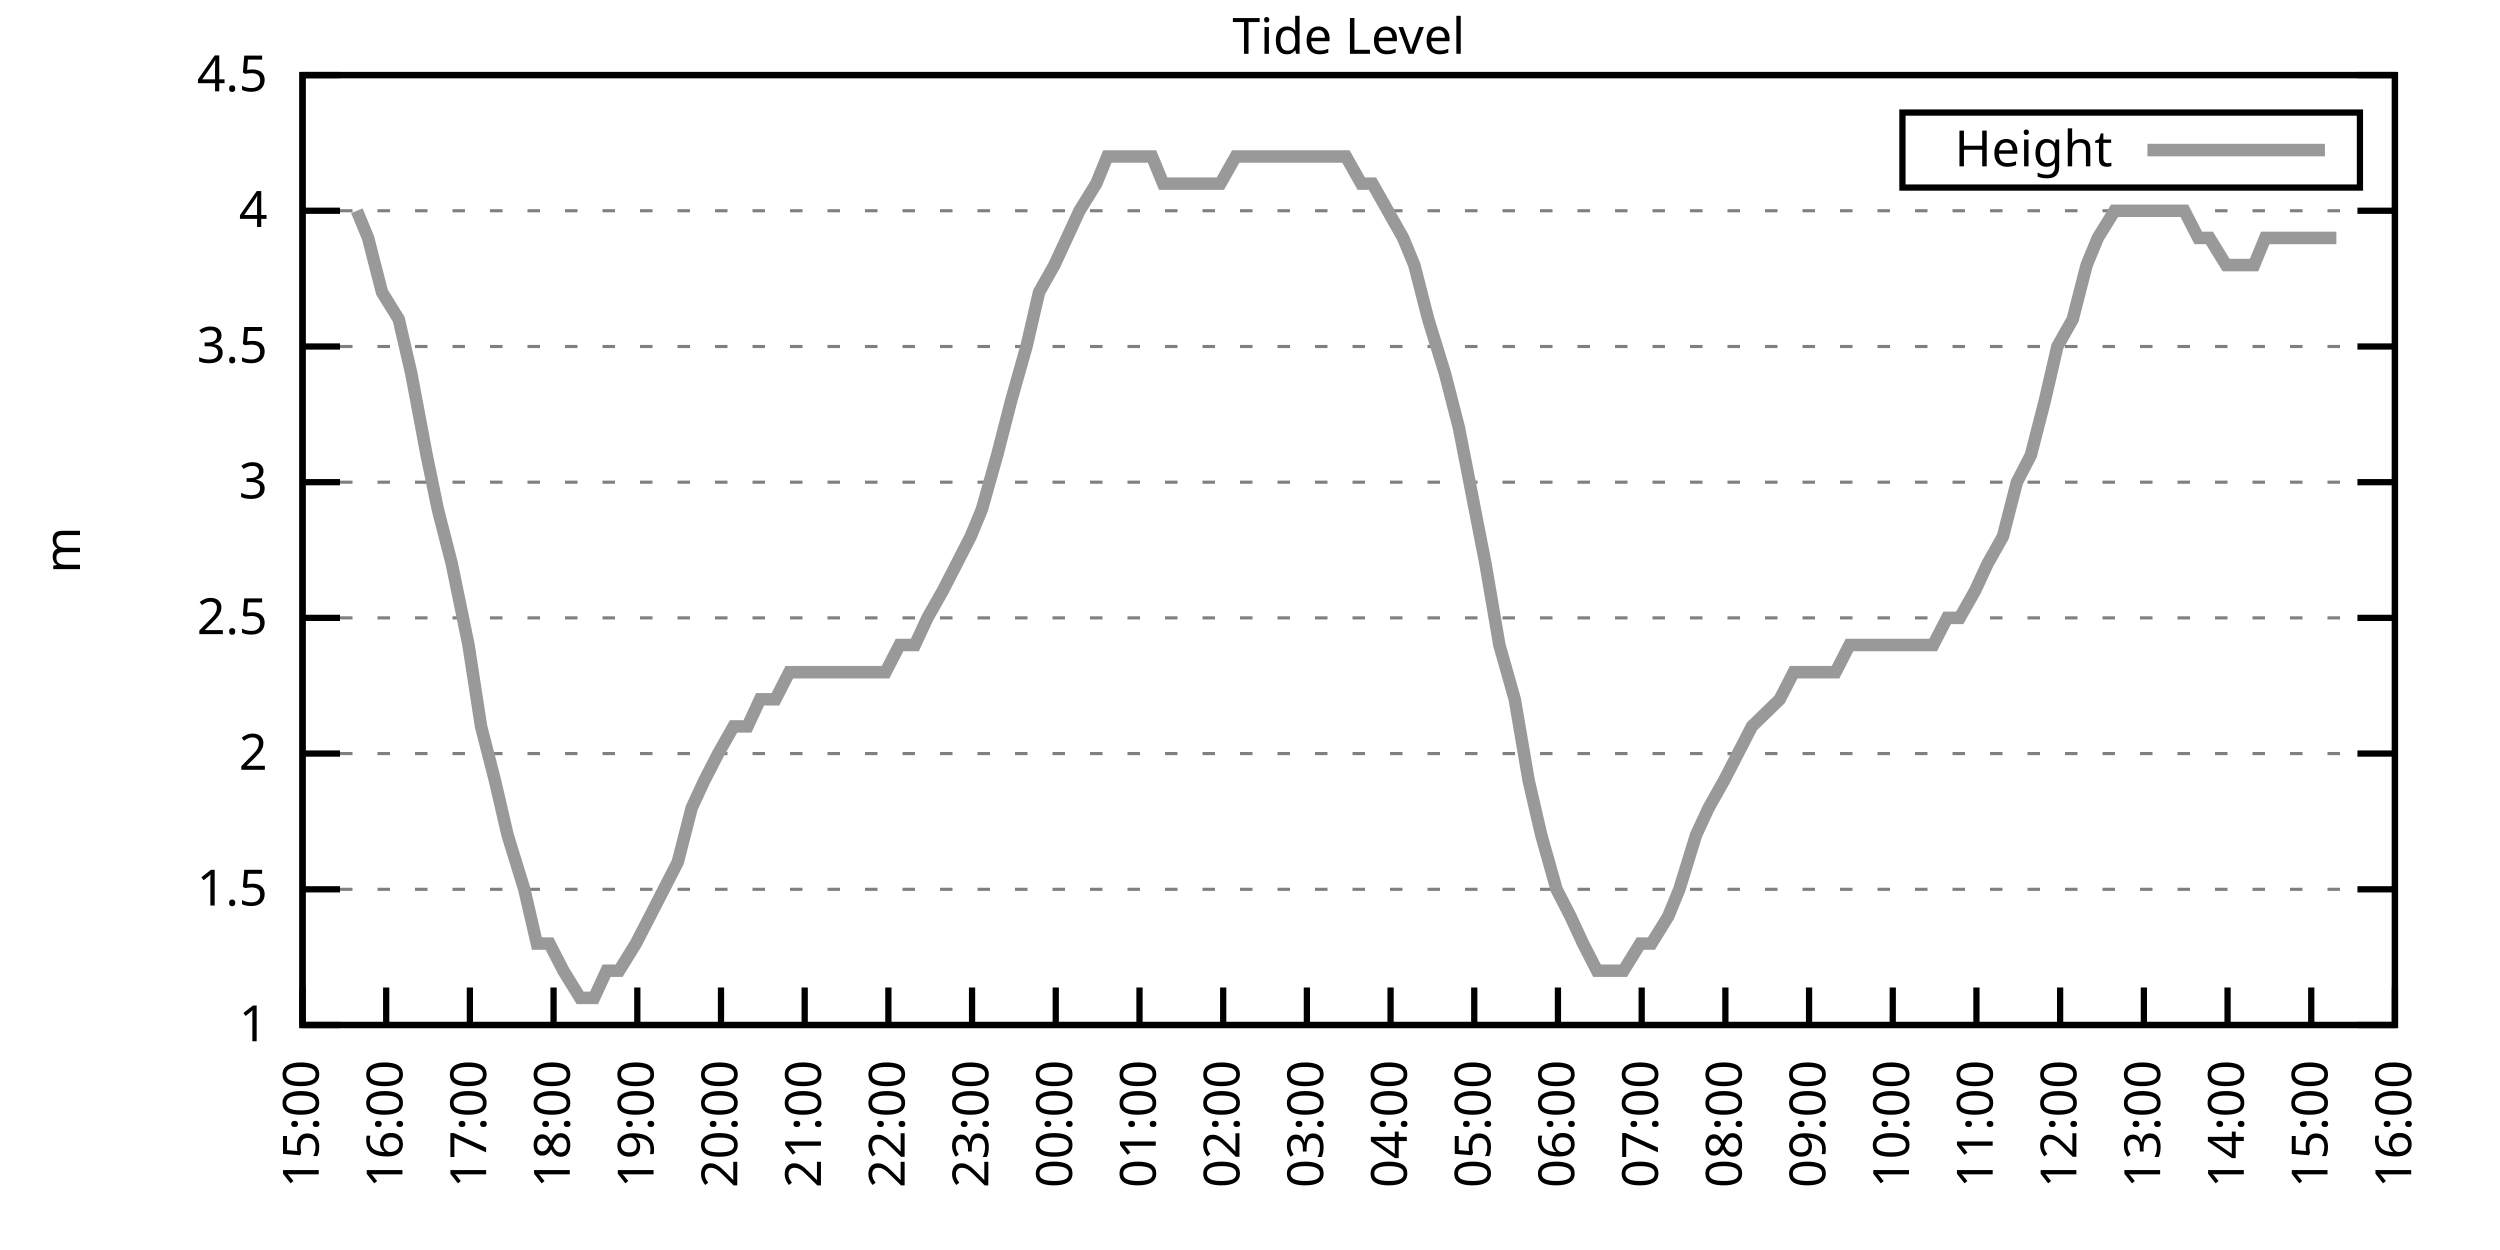
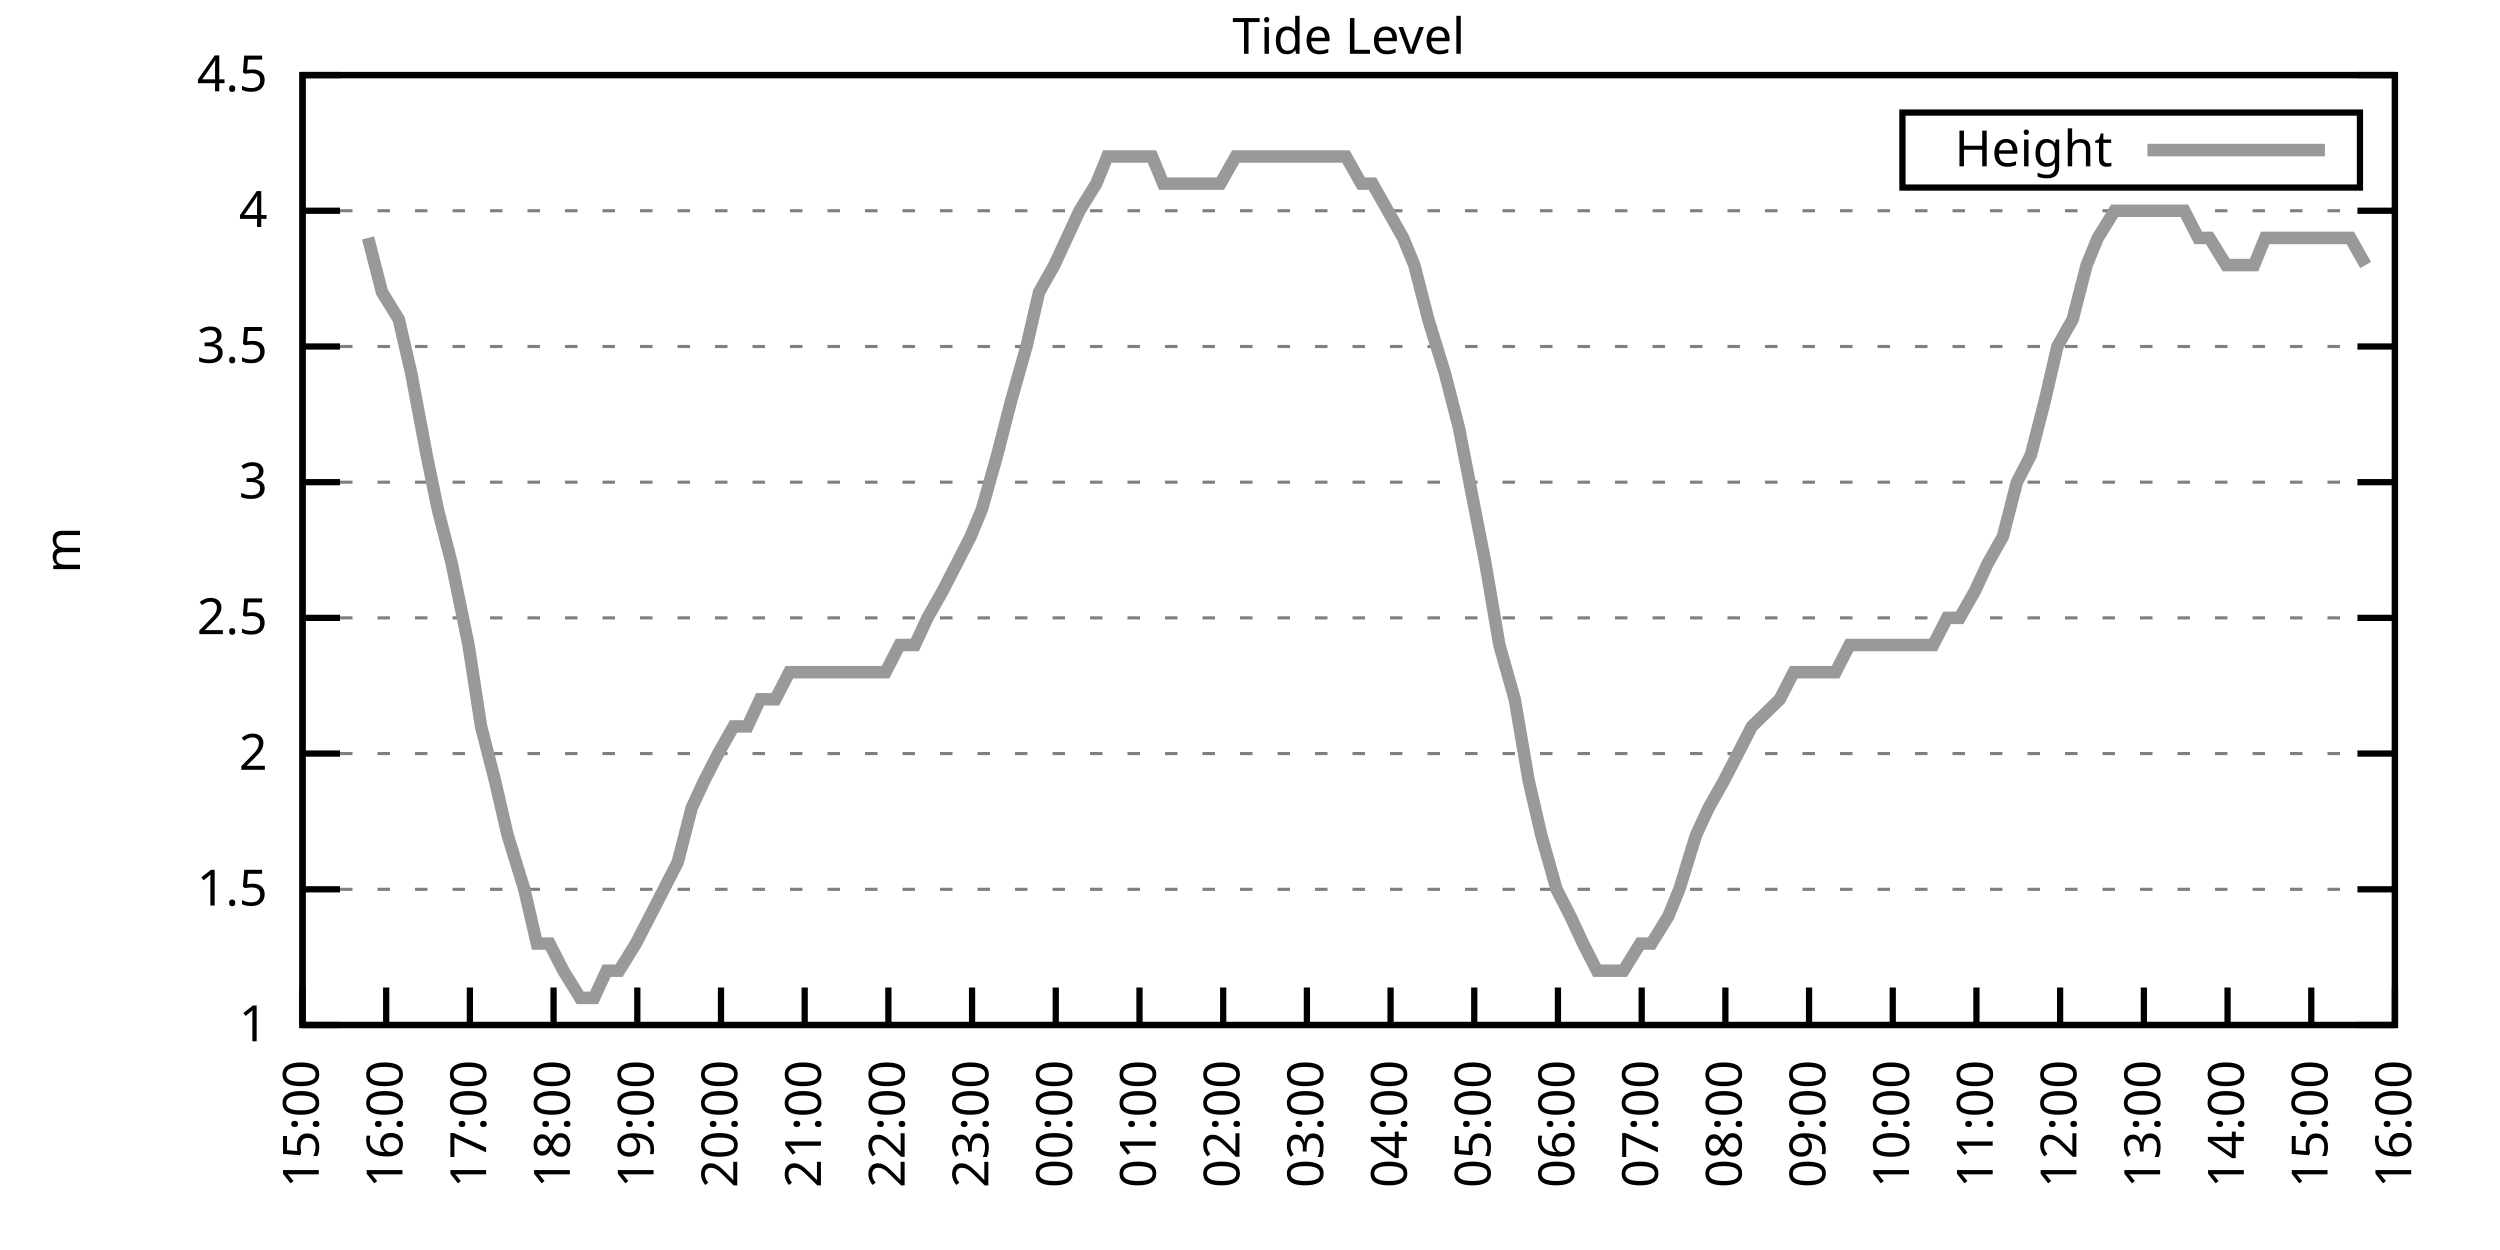
<svg xmlns="http://www.w3.org/2000/svg" xmlns:xlink="http://www.w3.org/1999/xlink" width="400" height="200" viewBox="0 0 400 200">
  <g id="gnuplot_canvas">
    <rect x="0" y="0" width="400" height="200" fill="none" />
    <defs>
      <circle id="gpDot" r="0.5" stroke-width="0.5" stroke="currentColor" />
      <path id="gpPt0" stroke-width="0.333" stroke="currentColor" d="M-1,0 h2 M0,-1 v2" />
      <path id="gpPt1" stroke-width="0.333" stroke="currentColor" d="M-1,-1 L1,1 M1,-1 L-1,1" />
      <path id="gpPt2" stroke-width="0.333" stroke="currentColor" d="M-1,0 L1,0 M0,-1 L0,1 M-1,-1 L1,1 M-1,1 L1,-1" />
      <rect id="gpPt3" stroke-width="0.333" stroke="currentColor" x="-1" y="-1" width="2" height="2" />
      <rect id="gpPt4" stroke-width="0.333" stroke="currentColor" fill="currentColor" x="-1" y="-1" width="2" height="2" />
      <circle id="gpPt5" stroke-width="0.333" stroke="currentColor" cx="0" cy="0" r="1" />
      <use xlink:href="#gpPt5" id="gpPt6" fill="currentColor" stroke="none" />
      <path id="gpPt7" stroke-width="0.333" stroke="currentColor" d="M0,-1.33 L-1.33,0.67 L1.33,0.67 z" />
      <use xlink:href="#gpPt7" id="gpPt8" fill="currentColor" stroke="none" />
      <use xlink:href="#gpPt7" id="gpPt9" stroke="currentColor" transform="rotate(180)" />
      <use xlink:href="#gpPt9" id="gpPt10" fill="currentColor" stroke="none" />
      <use xlink:href="#gpPt3" id="gpPt11" stroke="currentColor" transform="rotate(45)" />
      <use xlink:href="#gpPt11" id="gpPt12" fill="currentColor" stroke="none" />
      <path id="gpPt13" stroke-width="0.333" stroke="currentColor" d="M0,1.330 L1.265,0.411 L0.782,-1.067 L-0.782,-1.076 L-1.265,0.411 z" />
      <use xlink:href="#gpPt13" id="gpPt14" fill="currentColor" stroke="none" />
      <filter id="textbox" filterUnits="objectBoundingBox" x="0" y="0" height="1" width="1">
        <feFlood flood-color="white" flood-opacity="1" result="bgnd" />
        <feComposite in="SourceGraphic" in2="bgnd" operator="atop" />
      </filter>
      <filter id="greybox" filterUnits="objectBoundingBox" x="0" y="0" height="1" width="1">
        <feFlood flood-color="lightgrey" flood-opacity="1" result="grey" />
        <feComposite in="SourceGraphic" in2="grey" operator="atop" />
      </filter>
    </defs>
    <g fill="none" color="white" stroke="currentColor" stroke-width="1.00" stroke-linecap="butt" stroke-linejoin="miter">
</g>
    <g fill="none" color="black" stroke="currentColor" stroke-width="1.00" stroke-linecap="butt" stroke-linejoin="miter">
      <g stroke="none" shape-rendering="crispEdges">
        <polygon fill="rgb(255, 255, 255)" points="48.40,164.00 383.18,164.00 383.18,12.02 48.40,12.02 " />
      </g>
    </g>
    <g fill="none" color="black" stroke="currentColor" stroke-width="1.00" stroke-linecap="butt" stroke-linejoin="miter">
</g>
    <g fill="none" color="black" stroke="black" stroke-width="0.50" stroke-linecap="butt" stroke-linejoin="miter">
</g>
    <g fill="none" color="gray" stroke="currentColor" stroke-width="0.50" stroke-linecap="butt" stroke-linejoin="miter">
      <path stroke="gray" stroke-dasharray="2,4" class="gridline" d="M48.40,164.00 L383.19,164.00  " />
    </g>
    <g fill="none" color="gray" stroke="gray" stroke-width="1.00" stroke-linecap="butt" stroke-linejoin="miter">
</g>
    <g fill="none" color="black" stroke="currentColor" stroke-width="1.00" stroke-linecap="butt" stroke-linejoin="miter">
      <path stroke="black" d="M48.40,164.00 L54.40,164.00 M383.19,164.00 L377.19,164.00  " />
      <g transform="translate(42.80,166.60)" stroke="none" fill="black" font-family="Sans" font-size="8.00" text-anchor="end">
        <text>
          <tspan font-family="Sans"> 1</tspan>
        </text>
      </g>
    </g>
    <g fill="none" color="black" stroke="currentColor" stroke-width="1.00" stroke-linecap="butt" stroke-linejoin="miter">
</g>
    <g fill="none" color="black" stroke="black" stroke-width="0.50" stroke-linecap="butt" stroke-linejoin="miter">
</g>
    <g fill="none" color="gray" stroke="currentColor" stroke-width="0.50" stroke-linecap="butt" stroke-linejoin="miter">
      <path stroke="gray" stroke-dasharray="2,4" class="gridline" d="M48.40,142.29 L383.19,142.29  " />
    </g>
    <g fill="none" color="gray" stroke="gray" stroke-width="1.00" stroke-linecap="butt" stroke-linejoin="miter">
</g>
    <g fill="none" color="black" stroke="currentColor" stroke-width="1.00" stroke-linecap="butt" stroke-linejoin="miter">
      <path stroke="black" d="M48.40,142.29 L54.40,142.29 M383.19,142.29 L377.19,142.29  " />
      <g transform="translate(42.80,144.89)" stroke="none" fill="black" font-family="Sans" font-size="8.00" text-anchor="end">
        <text>
          <tspan font-family="Sans"> 1.5</tspan>
        </text>
      </g>
    </g>
    <g fill="none" color="black" stroke="currentColor" stroke-width="1.00" stroke-linecap="butt" stroke-linejoin="miter">
</g>
    <g fill="none" color="black" stroke="black" stroke-width="0.50" stroke-linecap="butt" stroke-linejoin="miter">
</g>
    <g fill="none" color="gray" stroke="currentColor" stroke-width="0.50" stroke-linecap="butt" stroke-linejoin="miter">
      <path stroke="gray" stroke-dasharray="2,4" class="gridline" d="M48.40,120.57 L383.19,120.57  " />
    </g>
    <g fill="none" color="gray" stroke="gray" stroke-width="1.00" stroke-linecap="butt" stroke-linejoin="miter">
</g>
    <g fill="none" color="black" stroke="currentColor" stroke-width="1.00" stroke-linecap="butt" stroke-linejoin="miter">
      <path stroke="black" d="M48.40,120.57 L54.40,120.57 M383.19,120.57 L377.19,120.57  " />
      <g transform="translate(42.80,123.17)" stroke="none" fill="black" font-family="Sans" font-size="8.00" text-anchor="end">
        <text>
          <tspan font-family="Sans"> 2</tspan>
        </text>
      </g>
    </g>
    <g fill="none" color="black" stroke="currentColor" stroke-width="1.00" stroke-linecap="butt" stroke-linejoin="miter">
</g>
    <g fill="none" color="black" stroke="black" stroke-width="0.50" stroke-linecap="butt" stroke-linejoin="miter">
</g>
    <g fill="none" color="gray" stroke="currentColor" stroke-width="0.50" stroke-linecap="butt" stroke-linejoin="miter">
      <path stroke="gray" stroke-dasharray="2,4" class="gridline" d="M48.40,98.86 L383.19,98.86  " />
    </g>
    <g fill="none" color="gray" stroke="gray" stroke-width="1.00" stroke-linecap="butt" stroke-linejoin="miter">
</g>
    <g fill="none" color="black" stroke="currentColor" stroke-width="1.00" stroke-linecap="butt" stroke-linejoin="miter">
      <path stroke="black" d="M48.40,98.86 L54.40,98.86 M383.19,98.86 L377.19,98.86  " />
      <g transform="translate(42.80,101.46)" stroke="none" fill="black" font-family="Sans" font-size="8.00" text-anchor="end">
        <text>
          <tspan font-family="Sans"> 2.5</tspan>
        </text>
      </g>
    </g>
    <g fill="none" color="black" stroke="currentColor" stroke-width="1.00" stroke-linecap="butt" stroke-linejoin="miter">
</g>
    <g fill="none" color="black" stroke="black" stroke-width="0.50" stroke-linecap="butt" stroke-linejoin="miter">
</g>
    <g fill="none" color="gray" stroke="currentColor" stroke-width="0.50" stroke-linecap="butt" stroke-linejoin="miter">
      <path stroke="gray" stroke-dasharray="2,4" class="gridline" d="M48.40,77.15 L383.19,77.15  " />
    </g>
    <g fill="none" color="gray" stroke="gray" stroke-width="1.00" stroke-linecap="butt" stroke-linejoin="miter">
</g>
    <g fill="none" color="black" stroke="currentColor" stroke-width="1.00" stroke-linecap="butt" stroke-linejoin="miter">
      <path stroke="black" d="M48.40,77.15 L54.40,77.15 M383.19,77.15 L377.19,77.15  " />
      <g transform="translate(42.80,79.75)" stroke="none" fill="black" font-family="Sans" font-size="8.00" text-anchor="end">
        <text>
          <tspan font-family="Sans"> 3</tspan>
        </text>
      </g>
    </g>
    <g fill="none" color="black" stroke="currentColor" stroke-width="1.00" stroke-linecap="butt" stroke-linejoin="miter">
</g>
    <g fill="none" color="black" stroke="black" stroke-width="0.50" stroke-linecap="butt" stroke-linejoin="miter">
</g>
    <g fill="none" color="gray" stroke="currentColor" stroke-width="0.50" stroke-linecap="butt" stroke-linejoin="miter">
      <path stroke="gray" stroke-dasharray="2,4" class="gridline" d="M48.40,55.44 L383.19,55.44  " />
    </g>
    <g fill="none" color="gray" stroke="gray" stroke-width="1.00" stroke-linecap="butt" stroke-linejoin="miter">
</g>
    <g fill="none" color="black" stroke="currentColor" stroke-width="1.00" stroke-linecap="butt" stroke-linejoin="miter">
      <path stroke="black" d="M48.40,55.44 L54.40,55.44 M383.19,55.44 L377.19,55.44  " />
      <g transform="translate(42.80,58.04)" stroke="none" fill="black" font-family="Sans" font-size="8.00" text-anchor="end">
        <text>
          <tspan font-family="Sans"> 3.5</tspan>
        </text>
      </g>
    </g>
    <g fill="none" color="black" stroke="currentColor" stroke-width="1.00" stroke-linecap="butt" stroke-linejoin="miter">
</g>
    <g fill="none" color="black" stroke="black" stroke-width="0.50" stroke-linecap="butt" stroke-linejoin="miter">
</g>
    <g fill="none" color="gray" stroke="currentColor" stroke-width="0.50" stroke-linecap="butt" stroke-linejoin="miter">
      <path stroke="gray" stroke-dasharray="2,4" class="gridline" d="M48.40,33.72 L383.19,33.72  " />
    </g>
    <g fill="none" color="gray" stroke="gray" stroke-width="1.00" stroke-linecap="butt" stroke-linejoin="miter">
</g>
    <g fill="none" color="black" stroke="currentColor" stroke-width="1.00" stroke-linecap="butt" stroke-linejoin="miter">
      <path stroke="black" d="M48.40,33.72 L54.40,33.72 M383.19,33.72 L377.19,33.72  " />
      <g transform="translate(42.80,36.32)" stroke="none" fill="black" font-family="Sans" font-size="8.00" text-anchor="end">
        <text>
          <tspan font-family="Sans"> 4</tspan>
        </text>
      </g>
    </g>
    <g fill="none" color="black" stroke="currentColor" stroke-width="1.00" stroke-linecap="butt" stroke-linejoin="miter">
</g>
    <g fill="none" color="black" stroke="black" stroke-width="0.50" stroke-linecap="butt" stroke-linejoin="miter">
</g>
    <g fill="none" color="gray" stroke="currentColor" stroke-width="0.50" stroke-linecap="butt" stroke-linejoin="miter">
      <path stroke="gray" stroke-dasharray="2,4" class="gridline" d="M48.40,12.01 L383.19,12.01  " />
    </g>
    <g fill="none" color="gray" stroke="gray" stroke-width="1.00" stroke-linecap="butt" stroke-linejoin="miter">
</g>
    <g fill="none" color="black" stroke="currentColor" stroke-width="1.00" stroke-linecap="butt" stroke-linejoin="miter">
      <path stroke="black" d="M48.40,12.01 L54.40,12.01 M383.19,12.01 L377.19,12.01  " />
      <g transform="translate(42.80,14.61)" stroke="none" fill="black" font-family="Sans" font-size="8.00" text-anchor="end">
        <text>
          <tspan font-family="Sans"> 4.5</tspan>
        </text>
      </g>
    </g>
    <g fill="none" color="black" stroke="currentColor" stroke-width="1.00" stroke-linecap="butt" stroke-linejoin="miter">
      <path stroke="black" d="M48.40,164.00 L48.40,158.00  " />
      <g transform="translate(51.00,169.60) rotate(270.00)" stroke="none" fill="black" font-family="Sans" font-size="8.00" text-anchor="end">
        <text>
          <tspan font-family="Sans">15:00</tspan>
        </text>
      </g>
    </g>
    <g fill="none" color="black" stroke="currentColor" stroke-width="1.00" stroke-linecap="butt" stroke-linejoin="miter">
      <path stroke="black" d="M61.79,164.00 L61.79,158.00  " />
      <g transform="translate(64.39,169.60) rotate(270.00)" stroke="none" fill="black" font-family="Sans" font-size="8.00" text-anchor="end">
        <text>
          <tspan font-family="Sans">16:00</tspan>
        </text>
      </g>
    </g>
    <g fill="none" color="black" stroke="currentColor" stroke-width="1.00" stroke-linecap="butt" stroke-linejoin="miter">
      <path stroke="black" d="M75.18,164.00 L75.18,158.00  " />
      <g transform="translate(77.78,169.60) rotate(270.00)" stroke="none" fill="black" font-family="Sans" font-size="8.00" text-anchor="end">
        <text>
          <tspan font-family="Sans">17:00</tspan>
        </text>
      </g>
    </g>
    <g fill="none" color="black" stroke="currentColor" stroke-width="1.00" stroke-linecap="butt" stroke-linejoin="miter">
      <path stroke="black" d="M88.57,164.00 L88.57,158.00  " />
      <g transform="translate(91.17,169.60) rotate(270.00)" stroke="none" fill="black" font-family="Sans" font-size="8.00" text-anchor="end">
        <text>
          <tspan font-family="Sans">18:00</tspan>
        </text>
      </g>
    </g>
    <g fill="none" color="black" stroke="currentColor" stroke-width="1.00" stroke-linecap="butt" stroke-linejoin="miter">
      <path stroke="black" d="M101.97,164.00 L101.97,158.00  " />
      <g transform="translate(104.57,169.60) rotate(270.00)" stroke="none" fill="black" font-family="Sans" font-size="8.00" text-anchor="end">
        <text>
          <tspan font-family="Sans">19:00</tspan>
        </text>
      </g>
    </g>
    <g fill="none" color="black" stroke="currentColor" stroke-width="1.00" stroke-linecap="butt" stroke-linejoin="miter">
      <path stroke="black" d="M115.36,164.00 L115.36,158.00  " />
      <g transform="translate(117.96,169.60) rotate(270.00)" stroke="none" fill="black" font-family="Sans" font-size="8.00" text-anchor="end">
        <text>
          <tspan font-family="Sans">20:00</tspan>
        </text>
      </g>
    </g>
    <g fill="none" color="black" stroke="currentColor" stroke-width="1.00" stroke-linecap="butt" stroke-linejoin="miter">
      <path stroke="black" d="M128.75,164.00 L128.75,158.00  " />
      <g transform="translate(131.35,169.60) rotate(270.00)" stroke="none" fill="black" font-family="Sans" font-size="8.00" text-anchor="end">
        <text>
          <tspan font-family="Sans">21:00</tspan>
        </text>
      </g>
    </g>
    <g fill="none" color="black" stroke="currentColor" stroke-width="1.00" stroke-linecap="butt" stroke-linejoin="miter">
      <path stroke="black" d="M142.14,164.00 L142.14,158.00  " />
      <g transform="translate(144.74,169.60) rotate(270.00)" stroke="none" fill="black" font-family="Sans" font-size="8.00" text-anchor="end">
        <text>
          <tspan font-family="Sans">22:00</tspan>
        </text>
      </g>
    </g>
    <g fill="none" color="black" stroke="currentColor" stroke-width="1.00" stroke-linecap="butt" stroke-linejoin="miter">
      <path stroke="black" d="M155.53,164.00 L155.53,158.00  " />
      <g transform="translate(158.13,169.60) rotate(270.00)" stroke="none" fill="black" font-family="Sans" font-size="8.00" text-anchor="end">
        <text>
          <tspan font-family="Sans">23:00</tspan>
        </text>
      </g>
    </g>
    <g fill="none" color="black" stroke="currentColor" stroke-width="1.00" stroke-linecap="butt" stroke-linejoin="miter">
      <path stroke="black" d="M168.92,164.00 L168.92,158.00  " />
      <g transform="translate(171.52,169.60) rotate(270.00)" stroke="none" fill="black" font-family="Sans" font-size="8.00" text-anchor="end">
        <text>
          <tspan font-family="Sans">00:00</tspan>
        </text>
      </g>
    </g>
    <g fill="none" color="black" stroke="currentColor" stroke-width="1.00" stroke-linecap="butt" stroke-linejoin="miter">
      <path stroke="black" d="M182.32,164.00 L182.32,158.00  " />
      <g transform="translate(184.92,169.60) rotate(270.00)" stroke="none" fill="black" font-family="Sans" font-size="8.00" text-anchor="end">
        <text>
          <tspan font-family="Sans">01:00</tspan>
        </text>
      </g>
    </g>
    <g fill="none" color="black" stroke="currentColor" stroke-width="1.00" stroke-linecap="butt" stroke-linejoin="miter">
      <path stroke="black" d="M195.71,164.00 L195.71,158.00  " />
      <g transform="translate(198.31,169.60) rotate(270.00)" stroke="none" fill="black" font-family="Sans" font-size="8.00" text-anchor="end">
        <text>
          <tspan font-family="Sans">02:00</tspan>
        </text>
      </g>
    </g>
    <g fill="none" color="black" stroke="currentColor" stroke-width="1.00" stroke-linecap="butt" stroke-linejoin="miter">
      <path stroke="black" d="M209.10,164.00 L209.10,158.00  " />
      <g transform="translate(211.70,169.60) rotate(270.00)" stroke="none" fill="black" font-family="Sans" font-size="8.00" text-anchor="end">
        <text>
          <tspan font-family="Sans">03:00</tspan>
        </text>
      </g>
    </g>
    <g fill="none" color="black" stroke="currentColor" stroke-width="1.00" stroke-linecap="butt" stroke-linejoin="miter">
      <path stroke="black" d="M222.49,164.00 L222.49,158.00  " />
      <g transform="translate(225.09,169.60) rotate(270.00)" stroke="none" fill="black" font-family="Sans" font-size="8.00" text-anchor="end">
        <text>
          <tspan font-family="Sans">04:00</tspan>
        </text>
      </g>
    </g>
    <g fill="none" color="black" stroke="currentColor" stroke-width="1.00" stroke-linecap="butt" stroke-linejoin="miter">
      <path stroke="black" d="M235.88,164.00 L235.88,158.00  " />
      <g transform="translate(238.48,169.60) rotate(270.00)" stroke="none" fill="black" font-family="Sans" font-size="8.00" text-anchor="end">
        <text>
          <tspan font-family="Sans">05:00</tspan>
        </text>
      </g>
    </g>
    <g fill="none" color="black" stroke="currentColor" stroke-width="1.00" stroke-linecap="butt" stroke-linejoin="miter">
      <path stroke="black" d="M249.27,164.00 L249.27,158.00  " />
      <g transform="translate(251.87,169.60) rotate(270.00)" stroke="none" fill="black" font-family="Sans" font-size="8.00" text-anchor="end">
        <text>
          <tspan font-family="Sans">06:00</tspan>
        </text>
      </g>
    </g>
    <g fill="none" color="black" stroke="currentColor" stroke-width="1.00" stroke-linecap="butt" stroke-linejoin="miter">
      <path stroke="black" d="M262.67,164.00 L262.67,158.00  " />
      <g transform="translate(265.27,169.60) rotate(270.00)" stroke="none" fill="black" font-family="Sans" font-size="8.00" text-anchor="end">
        <text>
          <tspan font-family="Sans">07:00</tspan>
        </text>
      </g>
    </g>
    <g fill="none" color="black" stroke="currentColor" stroke-width="1.00" stroke-linecap="butt" stroke-linejoin="miter">
      <path stroke="black" d="M276.06,164.00 L276.06,158.00  " />
      <g transform="translate(278.66,169.60) rotate(270.00)" stroke="none" fill="black" font-family="Sans" font-size="8.00" text-anchor="end">
        <text>
          <tspan font-family="Sans">08:00</tspan>
        </text>
      </g>
    </g>
    <g fill="none" color="black" stroke="currentColor" stroke-width="1.00" stroke-linecap="butt" stroke-linejoin="miter">
      <path stroke="black" d="M289.45,164.00 L289.45,158.00  " />
      <g transform="translate(292.05,169.60) rotate(270.00)" stroke="none" fill="black" font-family="Sans" font-size="8.00" text-anchor="end">
        <text>
          <tspan font-family="Sans">09:00</tspan>
        </text>
      </g>
    </g>
    <g fill="none" color="black" stroke="currentColor" stroke-width="1.00" stroke-linecap="butt" stroke-linejoin="miter">
      <path stroke="black" d="M302.84,164.00 L302.84,158.00  " />
      <g transform="translate(305.44,169.60) rotate(270.00)" stroke="none" fill="black" font-family="Sans" font-size="8.00" text-anchor="end">
        <text>
          <tspan font-family="Sans">10:00</tspan>
        </text>
      </g>
    </g>
    <g fill="none" color="black" stroke="currentColor" stroke-width="1.00" stroke-linecap="butt" stroke-linejoin="miter">
      <path stroke="black" d="M316.23,164.00 L316.23,158.00  " />
      <g transform="translate(318.83,169.60) rotate(270.00)" stroke="none" fill="black" font-family="Sans" font-size="8.00" text-anchor="end">
        <text>
          <tspan font-family="Sans">11:00</tspan>
        </text>
      </g>
    </g>
    <g fill="none" color="black" stroke="currentColor" stroke-width="1.00" stroke-linecap="butt" stroke-linejoin="miter">
      <path stroke="black" d="M329.62,164.00 L329.62,158.00  " />
      <g transform="translate(332.22,169.60) rotate(270.00)" stroke="none" fill="black" font-family="Sans" font-size="8.00" text-anchor="end">
        <text>
          <tspan font-family="Sans">12:00</tspan>
        </text>
      </g>
    </g>
    <g fill="none" color="black" stroke="currentColor" stroke-width="1.00" stroke-linecap="butt" stroke-linejoin="miter">
      <path stroke="black" d="M343.02,164.00 L343.02,158.00  " />
      <g transform="translate(345.62,169.60) rotate(270.00)" stroke="none" fill="black" font-family="Sans" font-size="8.00" text-anchor="end">
        <text>
          <tspan font-family="Sans">13:00</tspan>
        </text>
      </g>
    </g>
    <g fill="none" color="black" stroke="currentColor" stroke-width="1.00" stroke-linecap="butt" stroke-linejoin="miter">
      <path stroke="black" d="M356.41,164.00 L356.41,158.00  " />
      <g transform="translate(359.01,169.60) rotate(270.00)" stroke="none" fill="black" font-family="Sans" font-size="8.00" text-anchor="end">
        <text>
          <tspan font-family="Sans">14:00</tspan>
        </text>
      </g>
    </g>
    <g fill="none" color="black" stroke="currentColor" stroke-width="1.00" stroke-linecap="butt" stroke-linejoin="miter">
      <path stroke="black" d="M369.80,164.00 L369.80,158.00  " />
      <g transform="translate(372.40,169.60) rotate(270.00)" stroke="none" fill="black" font-family="Sans" font-size="8.00" text-anchor="end">
        <text>
          <tspan font-family="Sans">15:00</tspan>
        </text>
      </g>
    </g>
    <g fill="none" color="black" stroke="currentColor" stroke-width="1.00" stroke-linecap="butt" stroke-linejoin="miter">
      <path stroke="black" d="M383.19,164.00 L383.19,158.00  " />
      <g transform="translate(385.79,169.60) rotate(270.00)" stroke="none" fill="black" font-family="Sans" font-size="8.00" text-anchor="end">
        <text>
          <tspan font-family="Sans">16:00</tspan>
        </text>
      </g>
    </g>
    <g fill="none" color="black" stroke="currentColor" stroke-width="1.00" stroke-linecap="butt" stroke-linejoin="miter">
</g>
    <g fill="none" color="black" stroke="currentColor" stroke-width="1.00" stroke-linecap="butt" stroke-linejoin="miter">
      <path stroke="black" d="M48.40,12.01 L48.40,164.00 L383.19,164.00 L383.19,12.01 L48.40,12.01 Z  " />
    </g>
    <g fill="none" color="black" stroke="currentColor" stroke-width="1.00" stroke-linecap="butt" stroke-linejoin="miter">
</g>
    <g fill="none" color="black" stroke="currentColor" stroke-width="1.00" stroke-linecap="butt" stroke-linejoin="miter">
      <path stroke="black" d="M304.39,30.01 L304.39,18.01 L377.59,18.01 L377.59,30.01 L304.39,30.01 Z  " />
    </g>
    <g id="Tide_level_plot_1">
      <g fill="none" color="white" stroke="black" stroke-width="2.00" stroke-linecap="butt" stroke-linejoin="miter">
</g>
      <g fill="none" color="black" stroke="currentColor" stroke-width="2.00" stroke-linecap="butt" stroke-linejoin="miter">
        <g transform="translate(337.99,26.61)" stroke="none" fill="black" font-family="Sans" font-size="8.00" text-anchor="end">
          <text>
            <tspan font-family="Sans">Height</tspan>
          </text>
        </g>
      </g>
      <g fill="none" color="black" stroke="currentColor" stroke-width="2.00" stroke-linecap="butt" stroke-linejoin="miter">
-         <path stroke="rgb(153, 153, 153)" d="M343.59,24.01 L371.99,24.01 M57.10,33.72 L58.89,38.07 L61.12,46.75 L63.80,51.09 L65.81,59.78 L68.26,72.81   L70.05,81.49 L72.28,90.18 L74.96,103.20 L76.97,116.23 L79.20,124.92 L81.21,133.60 L83.89,142.29 L85.90,150.97   L87.91,150.97 L90.14,155.31 L92.82,159.66 L95.05,159.66 L97.06,155.31 L99.06,155.31 L101.74,150.97 L103.98,146.63   L106.21,142.29 L108.44,137.94 L110.67,129.26 L112.68,124.92 L114.91,120.57 L117.37,116.23 L119.60,116.23 L121.61,111.89   L124.06,111.89 L126.29,107.55 L128.30,107.55 L130.54,107.55 L132.99,107.55 L135.00,107.55 L137.01,107.55 L139.24,107.55   L141.69,107.55 L143.93,103.20 L146.38,103.20 L148.39,98.86 L150.85,94.52 L153.08,90.18 L155.31,85.83 L157.10,81.49   L159.55,72.81 L161.78,64.12 L164.24,55.44 L166.25,46.75 L168.70,42.41 L170.71,38.07 L172.72,33.72 L175.40,29.38   L177.18,25.04 L179.64,25.04 L182.09,25.04 L184.32,25.04 L186.11,29.38 L188.12,29.38 L190.57,29.38 L193.03,29.38   L195.26,29.38 L197.72,25.04 L199.95,25.04 L201.73,25.04 L204.41,25.04 L206.64,25.04 L208.65,25.04 L210.88,25.04   L213.12,25.04 L215.35,25.04 L217.80,29.38 L219.59,29.38 L222.04,33.72 L224.50,38.07 L226.29,42.41 L228.52,51.09   L231.20,59.78 L233.43,68.46 L237.67,90.18 L239.90,103.20 L242.36,111.89 L244.59,124.92 L246.60,133.60 L249.05,142.29   L251.28,146.63 L253.29,150.97 L255.52,155.31 L257.98,155.31 L259.76,155.31 L262.44,150.97 L264.23,150.97 L266.91,146.63   L268.69,142.29 L271.37,133.60 L273.38,129.26 L275.83,124.92 L278.07,120.57 L280.30,116.23 L284.76,111.89 L286.99,107.55   L289.23,107.55 L291.46,107.55 L293.69,107.55 L295.92,103.20 L297.93,103.20 L300.39,103.20 L304.63,103.20 L307.08,103.20   L309.31,103.20 L311.54,98.86 L313.55,98.86 L316.01,94.52 L318.02,90.18 L320.47,85.83 L322.70,77.15 L324.94,72.81   L327.17,64.12 L329.18,55.44 L331.63,51.09 L333.86,42.41 L335.65,38.07 L338.33,33.72 L340.56,33.72 L342.79,33.72   L344.80,33.72 L347.03,33.72 L349.49,33.72 L351.72,38.07 L353.51,38.07 L356.18,42.41 L358.19,42.41 L360.65,42.41   L362.43,38.07 L365.11,38.07 L367.12,38.07 L369.58,38.07 L371.58,38.07 L373.82,38.07  " />
+         <path stroke="rgb(153, 153, 153)" d="M343.59,24.01 L371.99,24.01 M58.89,38.07 L61.12,46.75 L63.80,51.09 L65.81,59.78 L68.26,72.81 L70.05,81.49   L72.28,90.18 L74.96,103.20 L76.97,116.23 L79.20,124.92 L81.21,133.60 L83.89,142.29 L85.90,150.97 L87.91,150.97   L90.14,155.31 L92.82,159.66 L95.05,159.66 L97.06,155.31 L99.06,155.31 L101.74,150.97 L103.98,146.63 L106.21,142.29   L108.44,137.94 L110.67,129.26 L112.68,124.92 L114.91,120.57 L117.37,116.23 L119.60,116.23 L121.61,111.89 L124.06,111.89   L126.29,107.55 L128.30,107.55 L130.54,107.55 L132.99,107.55 L135.00,107.55 L137.01,107.55 L139.24,107.55 L141.69,107.55   L143.93,103.20 L146.38,103.20 L148.39,98.86 L150.85,94.52 L153.08,90.18 L155.31,85.83 L157.10,81.49 L159.55,72.81   L161.78,64.12 L164.24,55.44 L166.25,46.75 L168.70,42.41 L170.71,38.07 L172.72,33.72 L175.40,29.38 L177.18,25.04   L179.64,25.04 L182.09,25.04 L184.32,25.04 L186.11,29.38 L188.12,29.38 L190.57,29.38 L193.03,29.38 L195.26,29.38   L197.72,25.04 L199.95,25.04 L201.73,25.04 L204.41,25.04 L206.64,25.04 L208.65,25.04 L210.88,25.04 L213.12,25.04   L215.35,25.04 L217.80,29.38 L219.59,29.38 L222.04,33.72 L224.50,38.07 L226.29,42.41 L228.52,51.09 L231.20,59.78   L233.43,68.46 L237.67,90.18 L239.90,103.20 L242.36,111.89 L244.59,124.92 L246.60,133.60 L249.05,142.29 L251.28,146.63   L253.29,150.97 L255.52,155.31 L257.98,155.31 L259.76,155.31 L262.44,150.97 L264.23,150.97 L266.91,146.63 L268.69,142.29   L271.37,133.60 L273.38,129.26 L275.83,124.92 L278.07,120.57 L280.30,116.23 L284.76,111.89 L286.99,107.55 L289.23,107.55   L291.46,107.55 L293.69,107.55 L295.92,103.20 L297.93,103.20 L300.39,103.20 L304.63,103.20 L307.08,103.20 L309.31,103.20   L311.54,98.86 L313.55,98.86 L316.01,94.52 L318.02,90.18 L320.47,85.83 L322.70,77.15 L324.94,72.81 L327.17,64.12   L329.18,55.44 L331.63,51.09 L333.86,42.41 L335.65,38.07 L338.33,33.72 L340.56,33.72 L342.79,33.72 L344.80,33.72   L347.03,33.72 L349.49,33.72 L351.72,38.07 L353.51,38.07 L356.18,42.41 L358.19,42.41 L360.65,42.41 L362.43,38.07   L365.11,38.07 L367.12,38.07 L369.58,38.07 L371.58,38.07 L373.82,38.07 L376.05,38.07 L378.50,42.41  " />
      </g>
    </g>
    <g fill="none" color="black" stroke="currentColor" stroke-width="2.00" stroke-linecap="butt" stroke-linejoin="miter">
</g>
    <g fill="none" color="black" stroke="black" stroke-width="1.00" stroke-linecap="butt" stroke-linejoin="miter">
</g>
    <g fill="none" color="black" stroke="currentColor" stroke-width="1.00" stroke-linecap="butt" stroke-linejoin="miter">
      <path stroke="black" d="M48.40,12.01 L48.40,164.00 L383.19,164.00 L383.19,12.01 L48.40,12.01 Z  " />
      <g transform="translate(12.80,88.01) rotate(270.00)" stroke="none" fill="black" font-family="Sans" font-size="8.00" text-anchor="middle">
        <text>
          <tspan font-family="Sans">m</tspan>
        </text>
      </g>
    </g>
    <g fill="none" color="black" stroke="currentColor" stroke-width="1.00" stroke-linecap="butt" stroke-linejoin="miter">
</g>
    <g fill="none" color="black" stroke="currentColor" stroke-width="1.00" stroke-linecap="butt" stroke-linejoin="miter">
      <g transform="translate(215.79,8.61)" stroke="none" fill="black" font-family="Sans" font-size="8.00" text-anchor="middle">
        <text>
          <tspan font-family="Sans">Tide Level</tspan>
        </text>
      </g>
    </g>
    <g fill="none" color="black" stroke="currentColor" stroke-width="1.00" stroke-linecap="butt" stroke-linejoin="miter">
</g>
  </g>
</svg>
